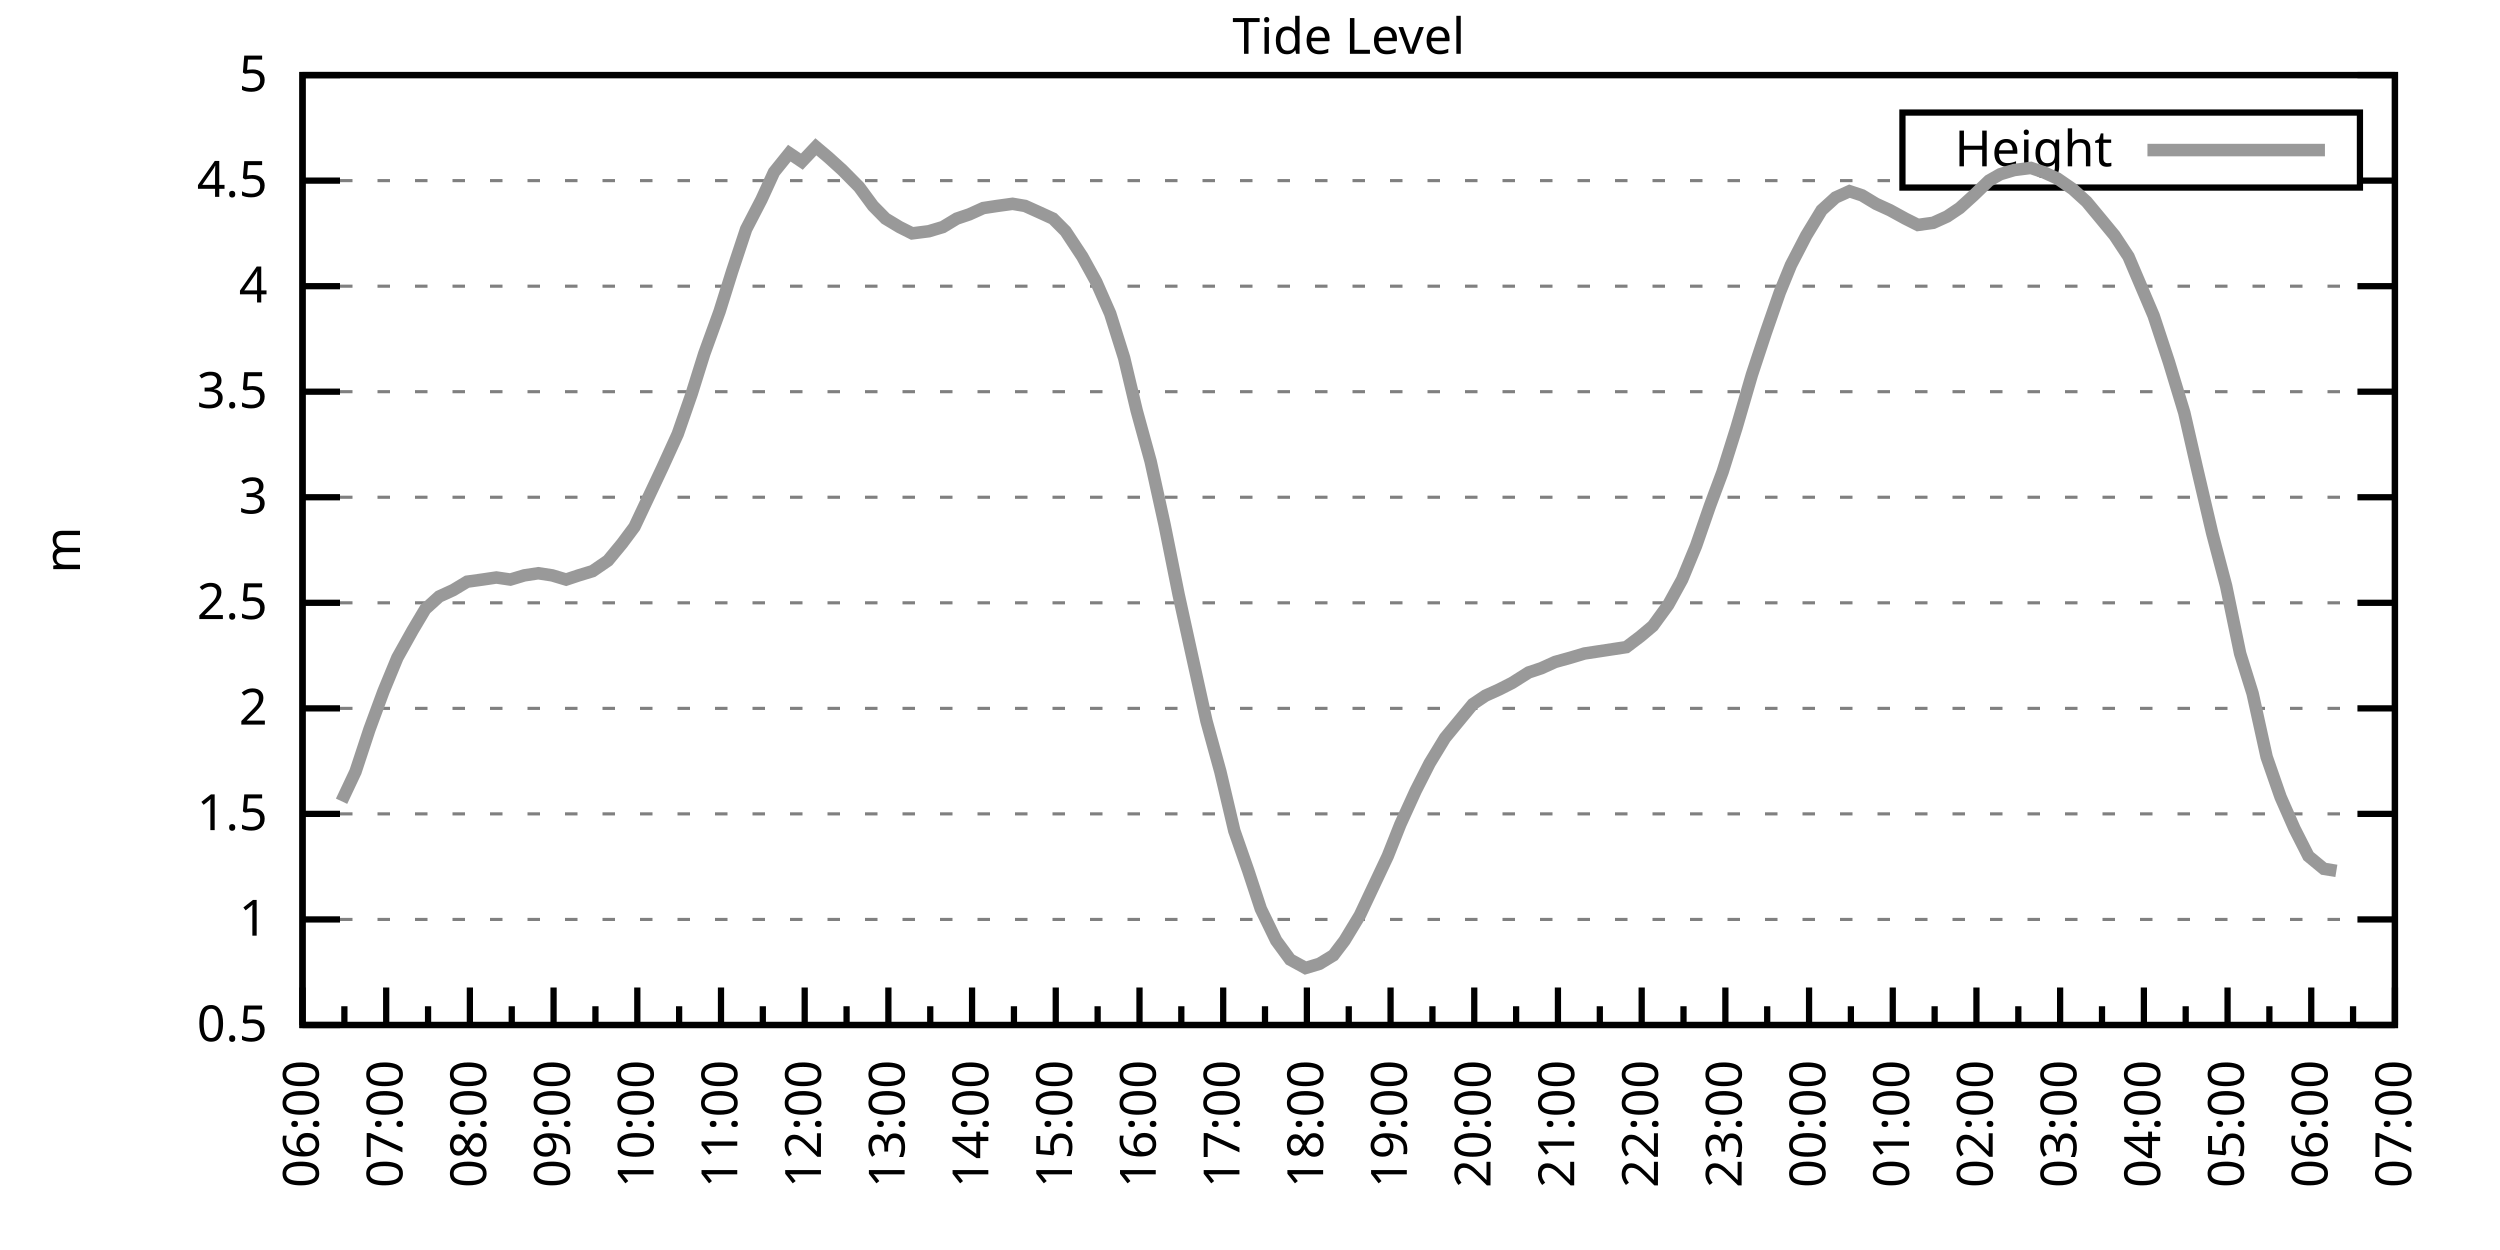
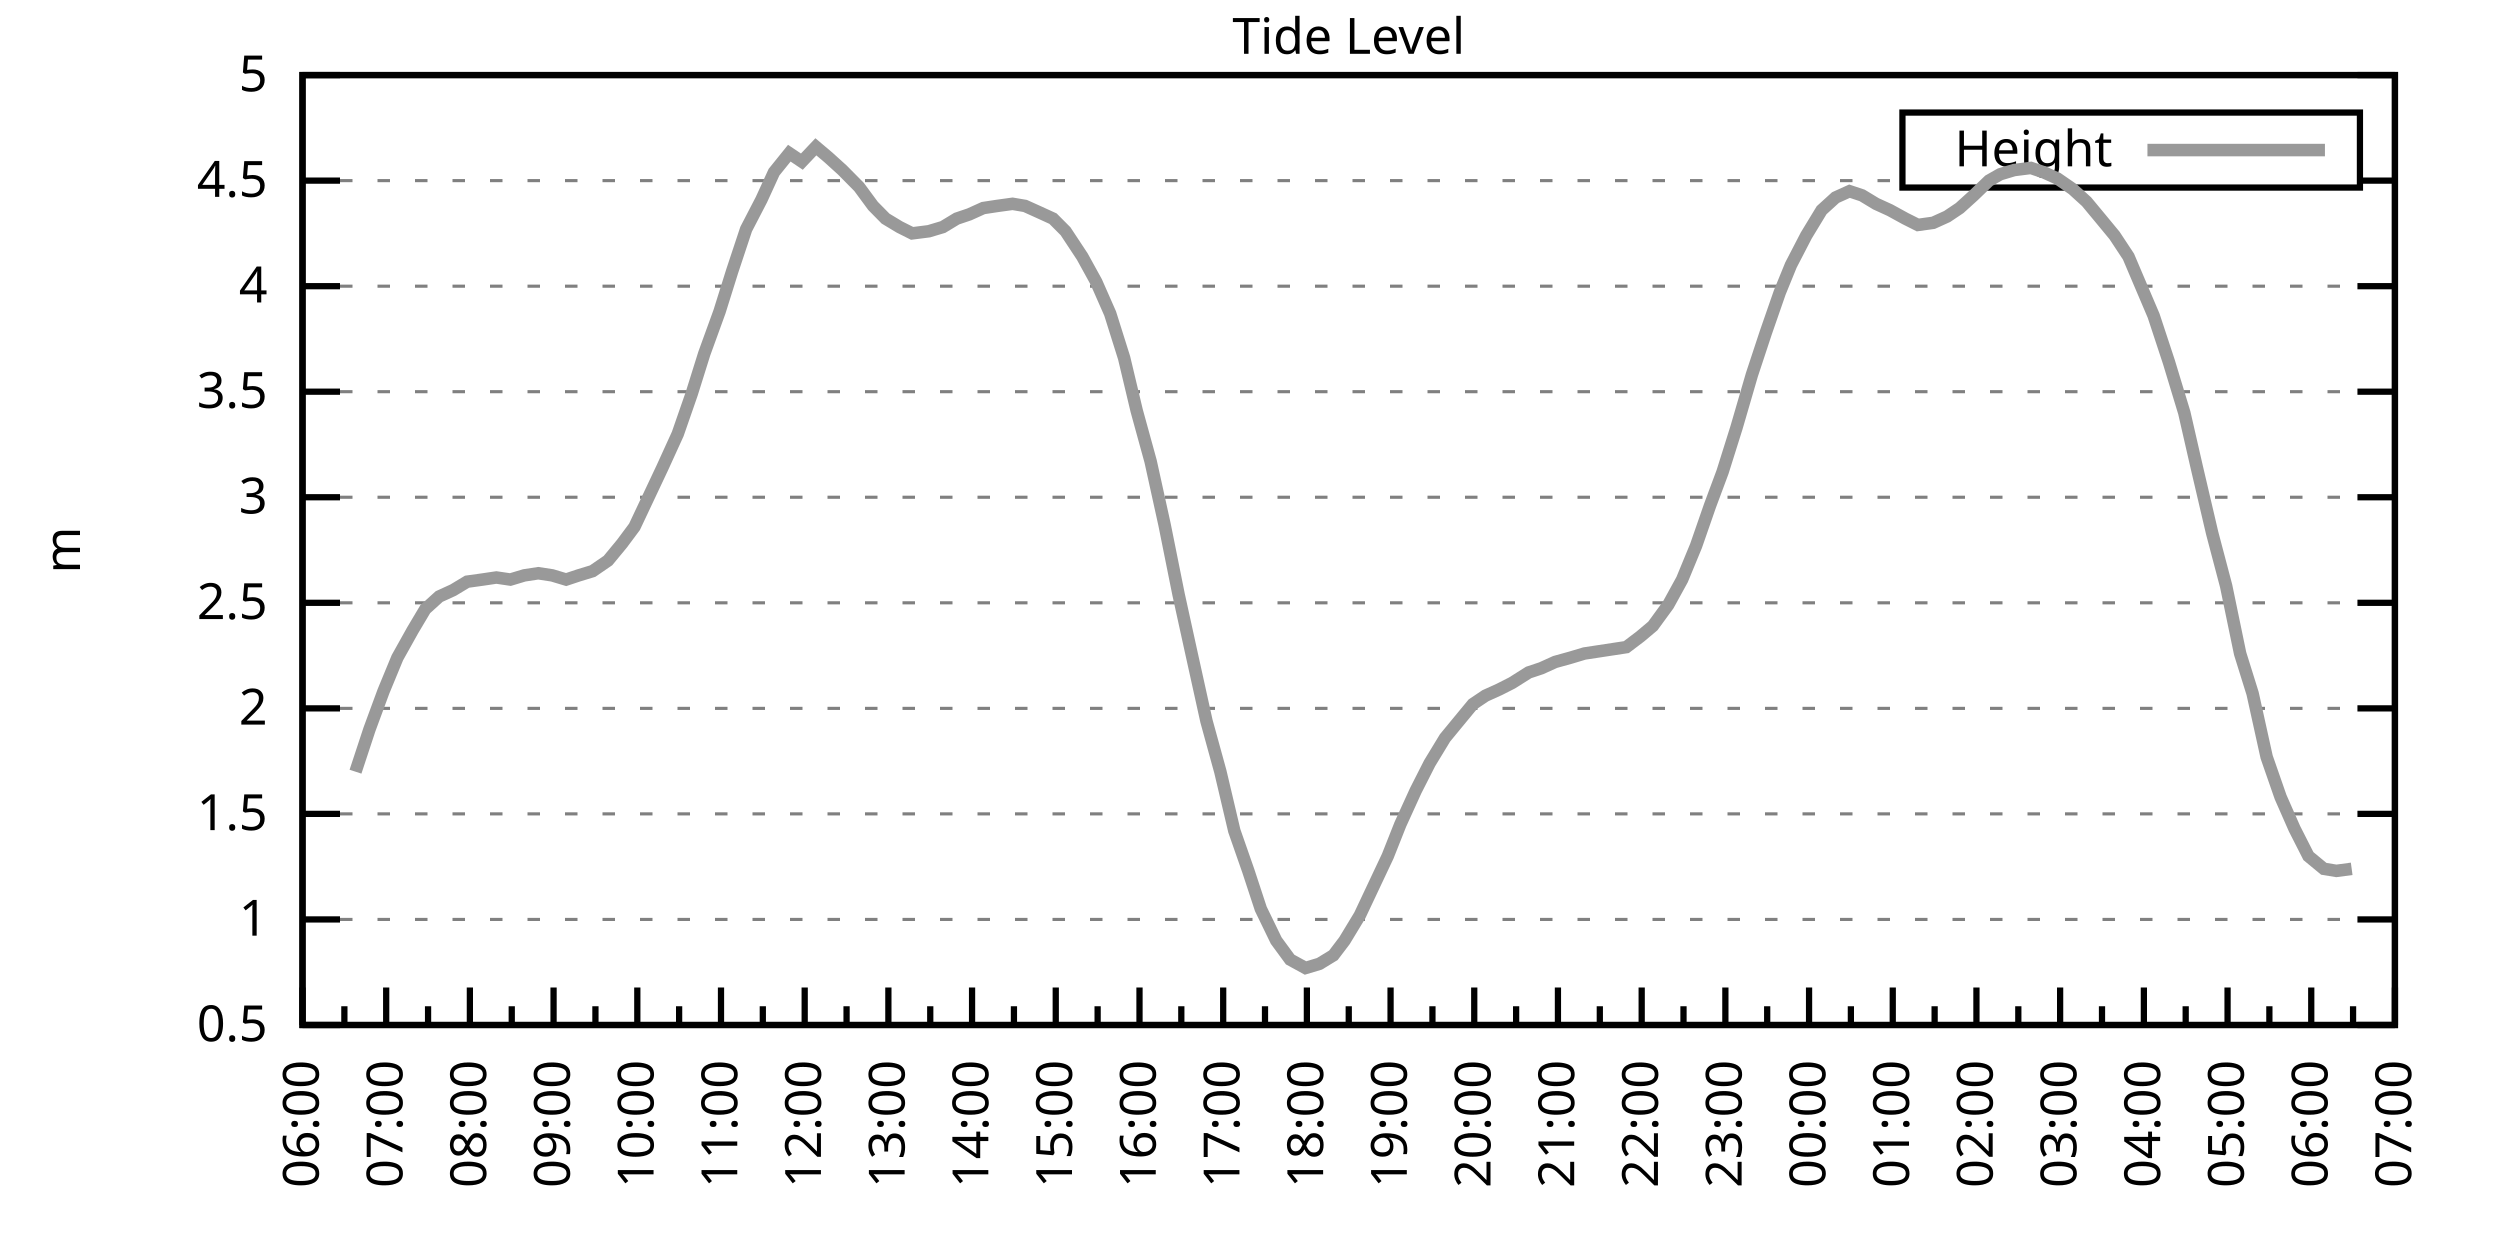
<svg xmlns="http://www.w3.org/2000/svg" xmlns:xlink="http://www.w3.org/1999/xlink" width="400" height="200" viewBox="0 0 400 200">
  <g id="gnuplot_canvas">
    <rect x="0" y="0" width="400" height="200" fill="none" />
    <defs>
      <circle id="gpDot" r="0.5" stroke-width="0.5" stroke="currentColor" />
      <path id="gpPt0" stroke-width="0.333" stroke="currentColor" d="M-1,0 h2 M0,-1 v2" />
      <path id="gpPt1" stroke-width="0.333" stroke="currentColor" d="M-1,-1 L1,1 M1,-1 L-1,1" />
      <path id="gpPt2" stroke-width="0.333" stroke="currentColor" d="M-1,0 L1,0 M0,-1 L0,1 M-1,-1 L1,1 M-1,1 L1,-1" />
      <rect id="gpPt3" stroke-width="0.333" stroke="currentColor" x="-1" y="-1" width="2" height="2" />
      <rect id="gpPt4" stroke-width="0.333" stroke="currentColor" fill="currentColor" x="-1" y="-1" width="2" height="2" />
      <circle id="gpPt5" stroke-width="0.333" stroke="currentColor" cx="0" cy="0" r="1" />
      <use xlink:href="#gpPt5" id="gpPt6" fill="currentColor" stroke="none" />
      <path id="gpPt7" stroke-width="0.333" stroke="currentColor" d="M0,-1.33 L-1.33,0.67 L1.33,0.67 z" />
      <use xlink:href="#gpPt7" id="gpPt8" fill="currentColor" stroke="none" />
      <use xlink:href="#gpPt7" id="gpPt9" stroke="currentColor" transform="rotate(180)" />
      <use xlink:href="#gpPt9" id="gpPt10" fill="currentColor" stroke="none" />
      <use xlink:href="#gpPt3" id="gpPt11" stroke="currentColor" transform="rotate(45)" />
      <use xlink:href="#gpPt11" id="gpPt12" fill="currentColor" stroke="none" />
      <path id="gpPt13" stroke-width="0.333" stroke="currentColor" d="M0,1.330 L1.265,0.411 L0.782,-1.067 L-0.782,-1.076 L-1.265,0.411 z" />
      <use xlink:href="#gpPt13" id="gpPt14" fill="currentColor" stroke="none" />
      <filter id="textbox" filterUnits="objectBoundingBox" x="0" y="0" height="1" width="1">
        <feFlood flood-color="white" flood-opacity="1" result="bgnd" />
        <feComposite in="SourceGraphic" in2="bgnd" operator="atop" />
      </filter>
      <filter id="greybox" filterUnits="objectBoundingBox" x="0" y="0" height="1" width="1">
        <feFlood flood-color="lightgrey" flood-opacity="1" result="grey" />
        <feComposite in="SourceGraphic" in2="grey" operator="atop" />
      </filter>
    </defs>
    <g fill="none" color="white" stroke="currentColor" stroke-width="1.00" stroke-linecap="butt" stroke-linejoin="miter">
</g>
    <g fill="none" color="black" stroke="currentColor" stroke-width="1.00" stroke-linecap="butt" stroke-linejoin="miter">
      <g stroke="none" shape-rendering="crispEdges">
        <polygon fill="rgb(255, 255, 255)" points="48.40,164.00 383.18,164.00 383.18,12.02 48.40,12.02 " />
      </g>
    </g>
    <g fill="none" color="black" stroke="currentColor" stroke-width="1.00" stroke-linecap="butt" stroke-linejoin="miter">
</g>
    <g fill="none" color="black" stroke="black" stroke-width="0.50" stroke-linecap="butt" stroke-linejoin="miter">
</g>
    <g fill="none" color="gray" stroke="currentColor" stroke-width="0.50" stroke-linecap="butt" stroke-linejoin="miter">
      <path stroke="gray" stroke-dasharray="2,4" class="gridline" d="M48.40,164.00 L383.19,164.00  " />
    </g>
    <g fill="none" color="gray" stroke="gray" stroke-width="1.00" stroke-linecap="butt" stroke-linejoin="miter">
</g>
    <g fill="none" color="black" stroke="currentColor" stroke-width="1.00" stroke-linecap="butt" stroke-linejoin="miter">
      <path stroke="black" d="M48.40,164.00 L54.40,164.00 M383.19,164.00 L377.19,164.00  " />
      <g transform="translate(42.80,166.60)" stroke="none" fill="black" font-family="Sans" font-size="8.00" text-anchor="end">
        <text>
          <tspan font-family="Sans"> 0.5</tspan>
        </text>
      </g>
    </g>
    <g fill="none" color="black" stroke="currentColor" stroke-width="1.00" stroke-linecap="butt" stroke-linejoin="miter">
</g>
    <g fill="none" color="black" stroke="black" stroke-width="0.50" stroke-linecap="butt" stroke-linejoin="miter">
</g>
    <g fill="none" color="gray" stroke="currentColor" stroke-width="0.50" stroke-linecap="butt" stroke-linejoin="miter">
      <path stroke="gray" stroke-dasharray="2,4" class="gridline" d="M48.40,147.11 L383.19,147.11  " />
    </g>
    <g fill="none" color="gray" stroke="gray" stroke-width="1.00" stroke-linecap="butt" stroke-linejoin="miter">
</g>
    <g fill="none" color="black" stroke="currentColor" stroke-width="1.00" stroke-linecap="butt" stroke-linejoin="miter">
      <path stroke="black" d="M48.40,147.11 L54.40,147.11 M383.19,147.11 L377.19,147.11  " />
      <g transform="translate(42.80,149.71)" stroke="none" fill="black" font-family="Sans" font-size="8.00" text-anchor="end">
        <text>
          <tspan font-family="Sans"> 1</tspan>
        </text>
      </g>
    </g>
    <g fill="none" color="black" stroke="currentColor" stroke-width="1.00" stroke-linecap="butt" stroke-linejoin="miter">
</g>
    <g fill="none" color="black" stroke="black" stroke-width="0.50" stroke-linecap="butt" stroke-linejoin="miter">
</g>
    <g fill="none" color="gray" stroke="currentColor" stroke-width="0.50" stroke-linecap="butt" stroke-linejoin="miter">
      <path stroke="gray" stroke-dasharray="2,4" class="gridline" d="M48.40,130.22 L383.19,130.22  " />
    </g>
    <g fill="none" color="gray" stroke="gray" stroke-width="1.00" stroke-linecap="butt" stroke-linejoin="miter">
</g>
    <g fill="none" color="black" stroke="currentColor" stroke-width="1.00" stroke-linecap="butt" stroke-linejoin="miter">
      <path stroke="black" d="M48.40,130.22 L54.40,130.22 M383.19,130.22 L377.19,130.22  " />
      <g transform="translate(42.80,132.82)" stroke="none" fill="black" font-family="Sans" font-size="8.00" text-anchor="end">
        <text>
          <tspan font-family="Sans"> 1.5</tspan>
        </text>
      </g>
    </g>
    <g fill="none" color="black" stroke="currentColor" stroke-width="1.00" stroke-linecap="butt" stroke-linejoin="miter">
</g>
    <g fill="none" color="black" stroke="black" stroke-width="0.50" stroke-linecap="butt" stroke-linejoin="miter">
</g>
    <g fill="none" color="gray" stroke="currentColor" stroke-width="0.50" stroke-linecap="butt" stroke-linejoin="miter">
      <path stroke="gray" stroke-dasharray="2,4" class="gridline" d="M48.40,113.34 L383.19,113.34  " />
    </g>
    <g fill="none" color="gray" stroke="gray" stroke-width="1.00" stroke-linecap="butt" stroke-linejoin="miter">
</g>
    <g fill="none" color="black" stroke="currentColor" stroke-width="1.00" stroke-linecap="butt" stroke-linejoin="miter">
      <path stroke="black" d="M48.40,113.34 L54.40,113.34 M383.19,113.34 L377.19,113.34  " />
      <g transform="translate(42.80,115.94)" stroke="none" fill="black" font-family="Sans" font-size="8.00" text-anchor="end">
        <text>
          <tspan font-family="Sans"> 2</tspan>
        </text>
      </g>
    </g>
    <g fill="none" color="black" stroke="currentColor" stroke-width="1.00" stroke-linecap="butt" stroke-linejoin="miter">
</g>
    <g fill="none" color="black" stroke="black" stroke-width="0.50" stroke-linecap="butt" stroke-linejoin="miter">
</g>
    <g fill="none" color="gray" stroke="currentColor" stroke-width="0.50" stroke-linecap="butt" stroke-linejoin="miter">
      <path stroke="gray" stroke-dasharray="2,4" class="gridline" d="M48.40,96.45 L383.19,96.45  " />
    </g>
    <g fill="none" color="gray" stroke="gray" stroke-width="1.00" stroke-linecap="butt" stroke-linejoin="miter">
</g>
    <g fill="none" color="black" stroke="currentColor" stroke-width="1.00" stroke-linecap="butt" stroke-linejoin="miter">
      <path stroke="black" d="M48.40,96.45 L54.40,96.45 M383.19,96.45 L377.19,96.45  " />
      <g transform="translate(42.80,99.05)" stroke="none" fill="black" font-family="Sans" font-size="8.00" text-anchor="end">
        <text>
          <tspan font-family="Sans"> 2.5</tspan>
        </text>
      </g>
    </g>
    <g fill="none" color="black" stroke="currentColor" stroke-width="1.00" stroke-linecap="butt" stroke-linejoin="miter">
</g>
    <g fill="none" color="black" stroke="black" stroke-width="0.50" stroke-linecap="butt" stroke-linejoin="miter">
</g>
    <g fill="none" color="gray" stroke="currentColor" stroke-width="0.50" stroke-linecap="butt" stroke-linejoin="miter">
      <path stroke="gray" stroke-dasharray="2,4" class="gridline" d="M48.40,79.56 L383.19,79.56  " />
    </g>
    <g fill="none" color="gray" stroke="gray" stroke-width="1.00" stroke-linecap="butt" stroke-linejoin="miter">
</g>
    <g fill="none" color="black" stroke="currentColor" stroke-width="1.00" stroke-linecap="butt" stroke-linejoin="miter">
      <path stroke="black" d="M48.40,79.56 L54.40,79.56 M383.19,79.56 L377.19,79.56  " />
      <g transform="translate(42.80,82.16)" stroke="none" fill="black" font-family="Sans" font-size="8.00" text-anchor="end">
        <text>
          <tspan font-family="Sans"> 3</tspan>
        </text>
      </g>
    </g>
    <g fill="none" color="black" stroke="currentColor" stroke-width="1.00" stroke-linecap="butt" stroke-linejoin="miter">
</g>
    <g fill="none" color="black" stroke="black" stroke-width="0.50" stroke-linecap="butt" stroke-linejoin="miter">
</g>
    <g fill="none" color="gray" stroke="currentColor" stroke-width="0.50" stroke-linecap="butt" stroke-linejoin="miter">
      <path stroke="gray" stroke-dasharray="2,4" class="gridline" d="M48.40,62.67 L383.19,62.67  " />
    </g>
    <g fill="none" color="gray" stroke="gray" stroke-width="1.00" stroke-linecap="butt" stroke-linejoin="miter">
</g>
    <g fill="none" color="black" stroke="currentColor" stroke-width="1.00" stroke-linecap="butt" stroke-linejoin="miter">
      <path stroke="black" d="M48.40,62.67 L54.40,62.67 M383.19,62.67 L377.19,62.67  " />
      <g transform="translate(42.80,65.27)" stroke="none" fill="black" font-family="Sans" font-size="8.00" text-anchor="end">
        <text>
          <tspan font-family="Sans"> 3.5</tspan>
        </text>
      </g>
    </g>
    <g fill="none" color="black" stroke="currentColor" stroke-width="1.00" stroke-linecap="butt" stroke-linejoin="miter">
</g>
    <g fill="none" color="black" stroke="black" stroke-width="0.50" stroke-linecap="butt" stroke-linejoin="miter">
</g>
    <g fill="none" color="gray" stroke="currentColor" stroke-width="0.50" stroke-linecap="butt" stroke-linejoin="miter">
      <path stroke="gray" stroke-dasharray="2,4" class="gridline" d="M48.40,45.79 L383.19,45.79  " />
    </g>
    <g fill="none" color="gray" stroke="gray" stroke-width="1.00" stroke-linecap="butt" stroke-linejoin="miter">
</g>
    <g fill="none" color="black" stroke="currentColor" stroke-width="1.00" stroke-linecap="butt" stroke-linejoin="miter">
      <path stroke="black" d="M48.40,45.79 L54.40,45.79 M383.19,45.79 L377.19,45.79  " />
      <g transform="translate(42.80,48.39)" stroke="none" fill="black" font-family="Sans" font-size="8.00" text-anchor="end">
        <text>
          <tspan font-family="Sans"> 4</tspan>
        </text>
      </g>
    </g>
    <g fill="none" color="black" stroke="currentColor" stroke-width="1.00" stroke-linecap="butt" stroke-linejoin="miter">
</g>
    <g fill="none" color="black" stroke="black" stroke-width="0.50" stroke-linecap="butt" stroke-linejoin="miter">
</g>
    <g fill="none" color="gray" stroke="currentColor" stroke-width="0.50" stroke-linecap="butt" stroke-linejoin="miter">
      <path stroke="gray" stroke-dasharray="2,4" class="gridline" d="M48.40,28.90 L304.39,28.90 M377.59,28.90 L383.19,28.90  " />
    </g>
    <g fill="none" color="gray" stroke="gray" stroke-width="1.00" stroke-linecap="butt" stroke-linejoin="miter">
</g>
    <g fill="none" color="black" stroke="currentColor" stroke-width="1.00" stroke-linecap="butt" stroke-linejoin="miter">
      <path stroke="black" d="M48.40,28.90 L54.40,28.90 M383.19,28.90 L377.19,28.90  " />
      <g transform="translate(42.80,31.50)" stroke="none" fill="black" font-family="Sans" font-size="8.00" text-anchor="end">
        <text>
          <tspan font-family="Sans"> 4.5</tspan>
        </text>
      </g>
    </g>
    <g fill="none" color="black" stroke="currentColor" stroke-width="1.00" stroke-linecap="butt" stroke-linejoin="miter">
</g>
    <g fill="none" color="black" stroke="black" stroke-width="0.50" stroke-linecap="butt" stroke-linejoin="miter">
</g>
    <g fill="none" color="gray" stroke="currentColor" stroke-width="0.50" stroke-linecap="butt" stroke-linejoin="miter">
      <path stroke="gray" stroke-dasharray="2,4" class="gridline" d="M48.40,12.01 L383.19,12.01  " />
    </g>
    <g fill="none" color="gray" stroke="gray" stroke-width="1.00" stroke-linecap="butt" stroke-linejoin="miter">
</g>
    <g fill="none" color="black" stroke="currentColor" stroke-width="1.00" stroke-linecap="butt" stroke-linejoin="miter">
      <path stroke="black" d="M48.40,12.01 L54.40,12.01 M383.19,12.01 L377.19,12.01  " />
      <g transform="translate(42.80,14.61)" stroke="none" fill="black" font-family="Sans" font-size="8.00" text-anchor="end">
        <text>
          <tspan font-family="Sans"> 5</tspan>
        </text>
      </g>
    </g>
    <g fill="none" color="black" stroke="currentColor" stroke-width="1.00" stroke-linecap="butt" stroke-linejoin="miter">
      <path stroke="black" d="M48.40,164.00 L48.40,158.00  " />
      <g transform="translate(51.00,169.60) rotate(270)" stroke="none" fill="black" font-family="Sans" font-size="8.00" text-anchor="end">
        <text>
          <tspan font-family="Sans">06:00</tspan>
        </text>
      </g>
    </g>
    <g fill="none" color="black" stroke="currentColor" stroke-width="1.00" stroke-linecap="butt" stroke-linejoin="miter">
      <path stroke="black" d="M55.10,164.00 L55.10,161.00 M61.79,164.00 L61.79,158.00  " />
      <g transform="translate(64.39,169.60) rotate(270)" stroke="none" fill="black" font-family="Sans" font-size="8.00" text-anchor="end">
        <text>
          <tspan font-family="Sans">07:00</tspan>
        </text>
      </g>
    </g>
    <g fill="none" color="black" stroke="currentColor" stroke-width="1.00" stroke-linecap="butt" stroke-linejoin="miter">
      <path stroke="black" d="M68.49,164.00 L68.49,161.00 M75.18,164.00 L75.18,158.00  " />
      <g transform="translate(77.78,169.60) rotate(270)" stroke="none" fill="black" font-family="Sans" font-size="8.00" text-anchor="end">
        <text>
          <tspan font-family="Sans">08:00</tspan>
        </text>
      </g>
    </g>
    <g fill="none" color="black" stroke="currentColor" stroke-width="1.00" stroke-linecap="butt" stroke-linejoin="miter">
      <path stroke="black" d="M81.88,164.00 L81.88,161.00 M88.57,164.00 L88.57,158.00  " />
      <g transform="translate(91.17,169.60) rotate(270)" stroke="none" fill="black" font-family="Sans" font-size="8.00" text-anchor="end">
        <text>
          <tspan font-family="Sans">09:00</tspan>
        </text>
      </g>
    </g>
    <g fill="none" color="black" stroke="currentColor" stroke-width="1.00" stroke-linecap="butt" stroke-linejoin="miter">
      <path stroke="black" d="M95.27,164.00 L95.27,161.00 M101.97,164.00 L101.97,158.00  " />
      <g transform="translate(104.57,169.60) rotate(270)" stroke="none" fill="black" font-family="Sans" font-size="8.00" text-anchor="end">
        <text>
          <tspan font-family="Sans">10:00</tspan>
        </text>
      </g>
    </g>
    <g fill="none" color="black" stroke="currentColor" stroke-width="1.00" stroke-linecap="butt" stroke-linejoin="miter">
      <path stroke="black" d="M108.66,164.00 L108.66,161.00 M115.36,164.00 L115.36,158.00  " />
      <g transform="translate(117.96,169.60) rotate(270)" stroke="none" fill="black" font-family="Sans" font-size="8.00" text-anchor="end">
        <text>
          <tspan font-family="Sans">11:00</tspan>
        </text>
      </g>
    </g>
    <g fill="none" color="black" stroke="currentColor" stroke-width="1.00" stroke-linecap="butt" stroke-linejoin="miter">
      <path stroke="black" d="M122.05,164.00 L122.05,161.00 M128.75,164.00 L128.75,158.00  " />
      <g transform="translate(131.35,169.60) rotate(270)" stroke="none" fill="black" font-family="Sans" font-size="8.00" text-anchor="end">
        <text>
          <tspan font-family="Sans">12:00</tspan>
        </text>
      </g>
    </g>
    <g fill="none" color="black" stroke="currentColor" stroke-width="1.00" stroke-linecap="butt" stroke-linejoin="miter">
      <path stroke="black" d="M135.45,164.00 L135.45,161.00 M142.14,164.00 L142.14,158.00  " />
      <g transform="translate(144.74,169.60) rotate(270)" stroke="none" fill="black" font-family="Sans" font-size="8.00" text-anchor="end">
        <text>
          <tspan font-family="Sans">13:00</tspan>
        </text>
      </g>
    </g>
    <g fill="none" color="black" stroke="currentColor" stroke-width="1.00" stroke-linecap="butt" stroke-linejoin="miter">
      <path stroke="black" d="M148.84,164.00 L148.84,161.00 M155.53,164.00 L155.53,158.00  " />
      <g transform="translate(158.13,169.60) rotate(270)" stroke="none" fill="black" font-family="Sans" font-size="8.00" text-anchor="end">
        <text>
          <tspan font-family="Sans">14:00</tspan>
        </text>
      </g>
    </g>
    <g fill="none" color="black" stroke="currentColor" stroke-width="1.00" stroke-linecap="butt" stroke-linejoin="miter">
      <path stroke="black" d="M162.23,164.00 L162.23,161.00 M168.92,164.00 L168.92,158.00  " />
      <g transform="translate(171.52,169.60) rotate(270)" stroke="none" fill="black" font-family="Sans" font-size="8.00" text-anchor="end">
        <text>
          <tspan font-family="Sans">15:00</tspan>
        </text>
      </g>
    </g>
    <g fill="none" color="black" stroke="currentColor" stroke-width="1.00" stroke-linecap="butt" stroke-linejoin="miter">
      <path stroke="black" d="M175.62,164.00 L175.62,161.00 M182.32,164.00 L182.32,158.00  " />
      <g transform="translate(184.92,169.60) rotate(270)" stroke="none" fill="black" font-family="Sans" font-size="8.00" text-anchor="end">
        <text>
          <tspan font-family="Sans">16:00</tspan>
        </text>
      </g>
    </g>
    <g fill="none" color="black" stroke="currentColor" stroke-width="1.00" stroke-linecap="butt" stroke-linejoin="miter">
      <path stroke="black" d="M189.01,164.00 L189.01,161.00 M195.71,164.00 L195.71,158.00  " />
      <g transform="translate(198.31,169.60) rotate(270)" stroke="none" fill="black" font-family="Sans" font-size="8.00" text-anchor="end">
        <text>
          <tspan font-family="Sans">17:00</tspan>
        </text>
      </g>
    </g>
    <g fill="none" color="black" stroke="currentColor" stroke-width="1.00" stroke-linecap="butt" stroke-linejoin="miter">
      <path stroke="black" d="M202.40,164.00 L202.40,161.00 M209.10,164.00 L209.10,158.00  " />
      <g transform="translate(211.70,169.60) rotate(270)" stroke="none" fill="black" font-family="Sans" font-size="8.00" text-anchor="end">
        <text>
          <tspan font-family="Sans">18:00</tspan>
        </text>
      </g>
    </g>
    <g fill="none" color="black" stroke="currentColor" stroke-width="1.00" stroke-linecap="butt" stroke-linejoin="miter">
      <path stroke="black" d="M215.80,164.00 L215.80,161.00 M222.49,164.00 L222.49,158.00  " />
      <g transform="translate(225.09,169.60) rotate(270)" stroke="none" fill="black" font-family="Sans" font-size="8.00" text-anchor="end">
        <text>
          <tspan font-family="Sans">19:00</tspan>
        </text>
      </g>
    </g>
    <g fill="none" color="black" stroke="currentColor" stroke-width="1.00" stroke-linecap="butt" stroke-linejoin="miter">
      <path stroke="black" d="M229.19,164.00 L229.19,161.00 M235.88,164.00 L235.88,158.00  " />
      <g transform="translate(238.48,169.60) rotate(270)" stroke="none" fill="black" font-family="Sans" font-size="8.00" text-anchor="end">
        <text>
          <tspan font-family="Sans">20:00</tspan>
        </text>
      </g>
    </g>
    <g fill="none" color="black" stroke="currentColor" stroke-width="1.00" stroke-linecap="butt" stroke-linejoin="miter">
      <path stroke="black" d="M242.58,164.00 L242.58,161.00 M249.27,164.00 L249.27,158.00  " />
      <g transform="translate(251.87,169.60) rotate(270)" stroke="none" fill="black" font-family="Sans" font-size="8.00" text-anchor="end">
        <text>
          <tspan font-family="Sans">21:00</tspan>
        </text>
      </g>
    </g>
    <g fill="none" color="black" stroke="currentColor" stroke-width="1.00" stroke-linecap="butt" stroke-linejoin="miter">
      <path stroke="black" d="M255.97,164.00 L255.97,161.00 M262.67,164.00 L262.67,158.00  " />
      <g transform="translate(265.27,169.60) rotate(270)" stroke="none" fill="black" font-family="Sans" font-size="8.00" text-anchor="end">
        <text>
          <tspan font-family="Sans">22:00</tspan>
        </text>
      </g>
    </g>
    <g fill="none" color="black" stroke="currentColor" stroke-width="1.00" stroke-linecap="butt" stroke-linejoin="miter">
      <path stroke="black" d="M269.36,164.00 L269.36,161.00 M276.06,164.00 L276.06,158.00  " />
      <g transform="translate(278.66,169.60) rotate(270)" stroke="none" fill="black" font-family="Sans" font-size="8.00" text-anchor="end">
        <text>
          <tspan font-family="Sans">23:00</tspan>
        </text>
      </g>
    </g>
    <g fill="none" color="black" stroke="currentColor" stroke-width="1.00" stroke-linecap="butt" stroke-linejoin="miter">
      <path stroke="black" d="M282.75,164.00 L282.75,161.00 M289.45,164.00 L289.45,158.00  " />
      <g transform="translate(292.05,169.60) rotate(270)" stroke="none" fill="black" font-family="Sans" font-size="8.00" text-anchor="end">
        <text>
          <tspan font-family="Sans">00:00</tspan>
        </text>
      </g>
    </g>
    <g fill="none" color="black" stroke="currentColor" stroke-width="1.00" stroke-linecap="butt" stroke-linejoin="miter">
      <path stroke="black" d="M296.14,164.00 L296.14,161.00 M302.84,164.00 L302.84,158.00  " />
      <g transform="translate(305.44,169.60) rotate(270)" stroke="none" fill="black" font-family="Sans" font-size="8.00" text-anchor="end">
        <text>
          <tspan font-family="Sans">01:00</tspan>
        </text>
      </g>
    </g>
    <g fill="none" color="black" stroke="currentColor" stroke-width="1.00" stroke-linecap="butt" stroke-linejoin="miter">
      <path stroke="black" d="M309.54,164.00 L309.54,161.00 M316.23,164.00 L316.23,158.00  " />
      <g transform="translate(318.83,169.60) rotate(270)" stroke="none" fill="black" font-family="Sans" font-size="8.00" text-anchor="end">
        <text>
          <tspan font-family="Sans">02:00</tspan>
        </text>
      </g>
    </g>
    <g fill="none" color="black" stroke="currentColor" stroke-width="1.00" stroke-linecap="butt" stroke-linejoin="miter">
      <path stroke="black" d="M322.93,164.00 L322.93,161.00 M329.62,164.00 L329.62,158.00  " />
      <g transform="translate(332.22,169.60) rotate(270)" stroke="none" fill="black" font-family="Sans" font-size="8.00" text-anchor="end">
        <text>
          <tspan font-family="Sans">03:00</tspan>
        </text>
      </g>
    </g>
    <g fill="none" color="black" stroke="currentColor" stroke-width="1.00" stroke-linecap="butt" stroke-linejoin="miter">
      <path stroke="black" d="M336.32,164.00 L336.32,161.00 M343.02,164.00 L343.02,158.00  " />
      <g transform="translate(345.62,169.60) rotate(270)" stroke="none" fill="black" font-family="Sans" font-size="8.00" text-anchor="end">
        <text>
          <tspan font-family="Sans">04:00</tspan>
        </text>
      </g>
    </g>
    <g fill="none" color="black" stroke="currentColor" stroke-width="1.00" stroke-linecap="butt" stroke-linejoin="miter">
      <path stroke="black" d="M349.71,164.00 L349.71,161.00 M356.41,164.00 L356.41,158.00  " />
      <g transform="translate(359.01,169.60) rotate(270)" stroke="none" fill="black" font-family="Sans" font-size="8.00" text-anchor="end">
        <text>
          <tspan font-family="Sans">05:00</tspan>
        </text>
      </g>
    </g>
    <g fill="none" color="black" stroke="currentColor" stroke-width="1.00" stroke-linecap="butt" stroke-linejoin="miter">
      <path stroke="black" d="M363.10,164.00 L363.10,161.00 M369.80,164.00 L369.80,158.00  " />
      <g transform="translate(372.40,169.60) rotate(270)" stroke="none" fill="black" font-family="Sans" font-size="8.00" text-anchor="end">
        <text>
          <tspan font-family="Sans">06:00</tspan>
        </text>
      </g>
    </g>
    <g fill="none" color="black" stroke="currentColor" stroke-width="1.00" stroke-linecap="butt" stroke-linejoin="miter">
      <path stroke="black" d="M376.49,164.00 L376.49,161.00 M383.19,164.00 L383.19,158.00  " />
      <g transform="translate(385.79,169.60) rotate(270)" stroke="none" fill="black" font-family="Sans" font-size="8.00" text-anchor="end">
        <text>
          <tspan font-family="Sans">07:00</tspan>
        </text>
      </g>
    </g>
    <g fill="none" color="black" stroke="currentColor" stroke-width="1.00" stroke-linecap="butt" stroke-linejoin="miter">
</g>
    <g fill="none" color="black" stroke="currentColor" stroke-width="1.00" stroke-linecap="butt" stroke-linejoin="miter">
      <path stroke="black" d="M48.40,12.01 L48.40,164.00 L383.19,164.00 L383.19,12.01 L48.40,12.01 Z  " />
    </g>
    <g fill="none" color="black" stroke="currentColor" stroke-width="1.00" stroke-linecap="butt" stroke-linejoin="miter">
      <g transform="translate(12.80,88.01) rotate(270)" stroke="none" fill="black" font-family="Sans" font-size="8.00" text-anchor="middle">
        <text>
          <tspan font-family="Sans">m</tspan>
        </text>
      </g>
    </g>
    <g fill="none" color="black" stroke="currentColor" stroke-width="1.00" stroke-linecap="butt" stroke-linejoin="miter">
</g>
    <g fill="none" color="black" stroke="currentColor" stroke-width="1.00" stroke-linecap="butt" stroke-linejoin="miter">
      <path stroke="black" d="M304.39,30.01 L304.39,18.01 L377.59,18.01 L377.59,30.01 L304.39,30.01 Z  " />
    </g>
    <g id="Tide_level_plot_1">
      <g fill="none" color="white" stroke="black" stroke-width="2.00" stroke-linecap="butt" stroke-linejoin="miter">
</g>
      <g fill="none" color="black" stroke="currentColor" stroke-width="2.00" stroke-linecap="butt" stroke-linejoin="miter">
        <g transform="translate(337.99,26.61)" stroke="none" fill="black" font-family="Sans" font-size="8.00" text-anchor="end">
          <text>
            <tspan font-family="Sans">Height</tspan>
          </text>
        </g>
      </g>
      <g fill="none" color="black" stroke="currentColor" stroke-width="2.00" stroke-linecap="butt" stroke-linejoin="miter">
-         <path stroke="rgb(153, 153, 153)" d="M343.59,24.01 L371.99,24.01 M54.65,128.20 L56.88,123.47 L59.11,116.71 L61.35,110.63 L63.58,105.23 L66.03,100.84   L68.04,97.46 L70.27,95.44 L72.50,94.42 L74.74,93.07 L77.19,92.73 L79.42,92.40 L81.66,92.73 L83.89,92.06   L86.12,91.72 L88.35,92.06 L90.58,92.73 L92.59,92.06 L94.82,91.38 L97.28,89.69 L99.51,86.99 L101.52,84.29   L103.75,79.56 L105.98,74.83 L108.44,69.43 L110.67,63.01 L112.68,56.59 L115.13,49.84 L117.14,43.42 L119.38,36.67   L121.83,31.94 L123.84,27.55 L126.29,24.51 L128.30,25.86 L130.54,23.49 L132.54,25.18 L134.78,27.21 L137.45,29.91   L139.69,32.95 L141.69,34.98 L143.93,36.33 L145.94,37.34 L148.61,37.00 L150.85,36.33 L153.08,34.98 L155.09,34.30   L157.32,33.29 L159.55,32.95 L162.01,32.61 L164.01,32.95 L166.25,33.96 L168.48,34.98 L170.49,37.00 L173.17,41.06   L175.40,45.11 L177.63,50.18 L179.86,57.27 L181.87,65.71 L184.10,73.82 L186.33,83.95 L188.57,95.10 L190.57,104.22   L193.03,115.36 L195.26,123.47 L197.49,132.93 L199.73,139.34 L201.73,145.42 L204.19,150.49 L206.42,153.53 L208.88,154.88   L211.11,154.21 L213.34,152.85 L215.13,150.49 L217.58,146.44 L219.81,141.71 L222.04,136.98 L224.05,131.91 L226.51,126.51   L228.74,122.12 L231.20,118.07 L233.43,115.36 L235.66,112.66 L237.67,111.31 L239.90,110.30 L241.91,109.28 L244.59,107.59   L246.60,106.92 L248.83,105.91 L251.28,105.23 L253.51,104.56 L255.75,104.22 L257.98,103.88 L260.21,103.54 L262.44,101.85   L264.45,100.16 L266.91,96.79 L269.14,92.73 L271.37,87.33 L273.60,80.91 L275.61,75.51 L277.84,68.42 L280.30,59.97   L282.53,53.22 L284.76,46.80 L286.55,42.41 L289.00,37.68 L291.46,33.63 L293.69,31.60 L295.92,30.59 L297.93,31.26   L300.16,32.61 L302.39,33.63 L304.85,34.98 L306.86,35.99 L309.31,35.65 L311.54,34.64 L313.55,33.29 L315.79,31.26   L318.24,28.90 L320.03,27.88 L322.26,27.21 L324.94,26.87 L326.95,27.55 L329.18,28.56 L331.63,30.25 L333.86,32.28   L336.10,34.98 L338.33,37.68 L340.56,41.06 L342.57,45.79 L344.58,50.51 L347.03,57.94 L349.49,66.05 L351.50,74.83   L353.95,85.30 L356.18,93.75 L358.42,104.56 L360.42,110.97 L362.66,121.11 L364.89,127.52 L367.12,132.59 L369.35,136.98   L371.81,139.01 L373.82,139.34  " />
+         <path stroke="rgb(153, 153, 153)" d="M343.59,24.01 L371.99,24.01 M56.88,123.47 L59.11,116.71 L61.35,110.63 L63.58,105.23 L66.03,100.84 L68.04,97.46   L70.27,95.44 L72.50,94.42 L74.74,93.07 L77.19,92.73 L79.42,92.40 L81.66,92.73 L83.89,92.06 L86.12,91.72   L88.35,92.06 L90.58,92.73 L92.59,92.06 L94.82,91.38 L97.28,89.69 L99.51,86.99 L101.52,84.29 L103.75,79.56   L105.98,74.83 L108.44,69.43 L110.67,63.01 L112.68,56.59 L115.13,49.84 L117.14,43.42 L119.38,36.67 L121.83,31.94   L123.84,27.55 L126.29,24.51 L128.30,25.86 L130.54,23.49 L132.54,25.18 L134.78,27.21 L137.45,29.91 L139.69,32.95   L141.69,34.98 L143.93,36.33 L145.94,37.34 L148.61,37.00 L150.85,36.33 L153.08,34.98 L155.09,34.30 L157.32,33.29   L159.55,32.95 L162.01,32.61 L164.01,32.95 L166.25,33.96 L168.48,34.98 L170.49,37.00 L173.17,41.06 L175.40,45.11   L177.63,50.18 L179.86,57.27 L181.87,65.71 L184.10,73.82 L186.33,83.95 L188.57,95.10 L190.57,104.22 L193.03,115.36   L195.26,123.47 L197.49,132.93 L199.73,139.34 L201.73,145.42 L204.19,150.49 L206.42,153.53 L208.88,154.88 L211.11,154.21   L213.34,152.85 L215.13,150.49 L217.58,146.44 L219.81,141.71 L222.04,136.98 L224.05,131.91 L226.51,126.51 L228.74,122.12   L231.20,118.07 L233.43,115.36 L235.66,112.66 L237.67,111.31 L239.90,110.30 L241.91,109.28 L244.59,107.59 L246.60,106.92   L248.83,105.91 L251.28,105.23 L253.51,104.56 L255.75,104.22 L257.98,103.88 L260.21,103.54 L262.44,101.85 L264.45,100.16   L266.91,96.79 L269.14,92.73 L271.37,87.33 L273.60,80.91 L275.61,75.51 L277.84,68.42 L280.30,59.97 L282.53,53.22   L284.76,46.80 L286.55,42.41 L289.00,37.68 L291.46,33.63 L293.69,31.60 L295.92,30.59 L297.93,31.26 L300.16,32.61   L302.39,33.63 L304.85,34.98 L306.86,35.99 L309.31,35.65 L311.54,34.64 L313.55,33.29 L315.79,31.26 L318.24,28.90   L320.03,27.88 L322.26,27.21 L324.94,26.87 L326.95,27.55 L329.18,28.56 L331.63,30.25 L333.86,32.28 L336.10,34.98   L338.33,37.68 L340.56,41.06 L342.57,45.79 L344.58,50.51 L347.03,57.94 L349.49,66.05 L351.50,74.83 L353.95,85.30   L356.18,93.75 L358.42,104.56 L360.42,110.97 L362.66,121.11 L364.89,127.52 L367.12,132.59 L369.35,136.98 L371.81,139.01   L373.82,139.34 L376.27,139.01  " />
      </g>
    </g>
    <g fill="none" color="black" stroke="currentColor" stroke-width="2.00" stroke-linecap="butt" stroke-linejoin="miter">
</g>
    <g fill="none" color="black" stroke="black" stroke-width="1.00" stroke-linecap="butt" stroke-linejoin="miter">
</g>
    <g fill="none" color="black" stroke="currentColor" stroke-width="1.00" stroke-linecap="butt" stroke-linejoin="miter">
      <path stroke="black" d="M48.40,12.01 L48.40,164.00 L383.19,164.00 L383.19,12.01 L48.40,12.01 Z  " />
    </g>
    <g fill="none" color="black" stroke="currentColor" stroke-width="1.00" stroke-linecap="butt" stroke-linejoin="miter">
      <g transform="translate(215.79,8.61)" stroke="none" fill="black" font-family="Sans" font-size="8.00" text-anchor="middle">
        <text>
          <tspan font-family="Sans">Tide Level</tspan>
        </text>
      </g>
    </g>
    <g fill="none" color="black" stroke="currentColor" stroke-width="1.00" stroke-linecap="butt" stroke-linejoin="miter">
</g>
  </g>
</svg>
